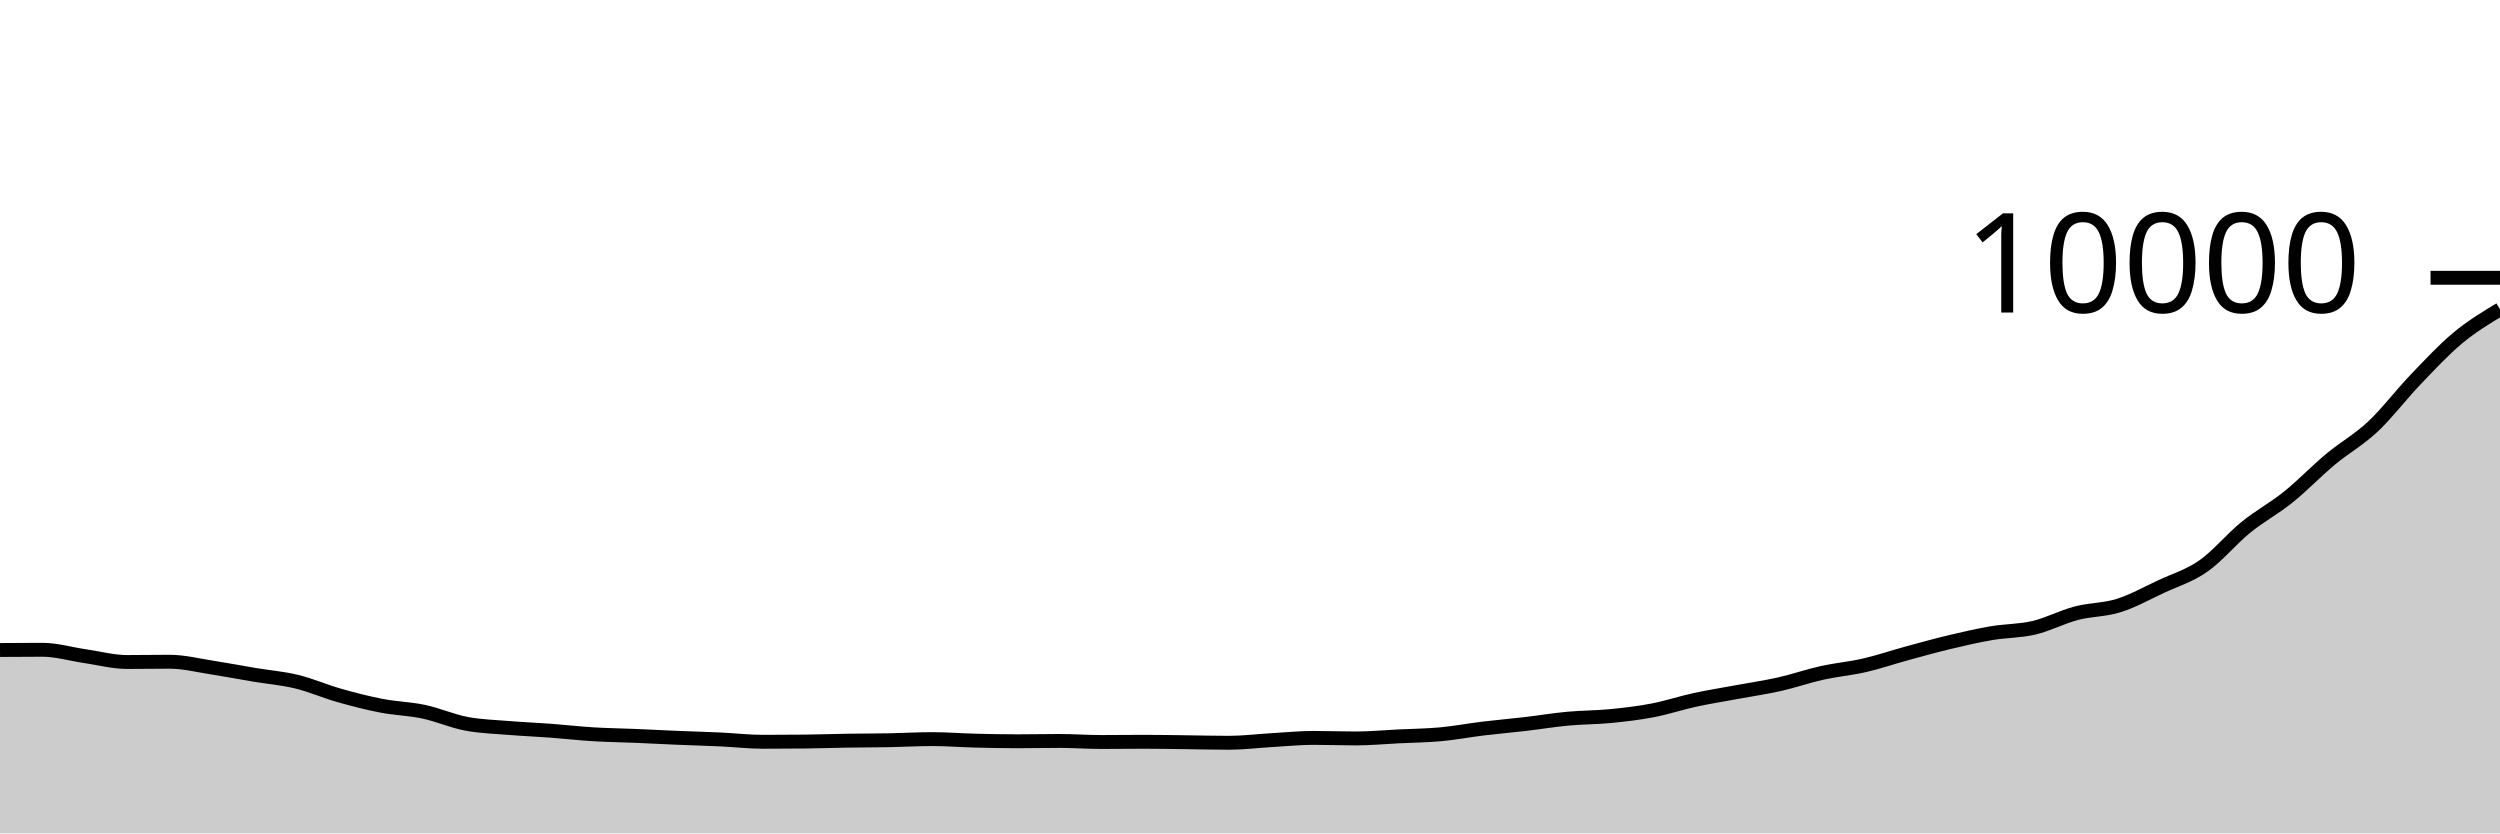
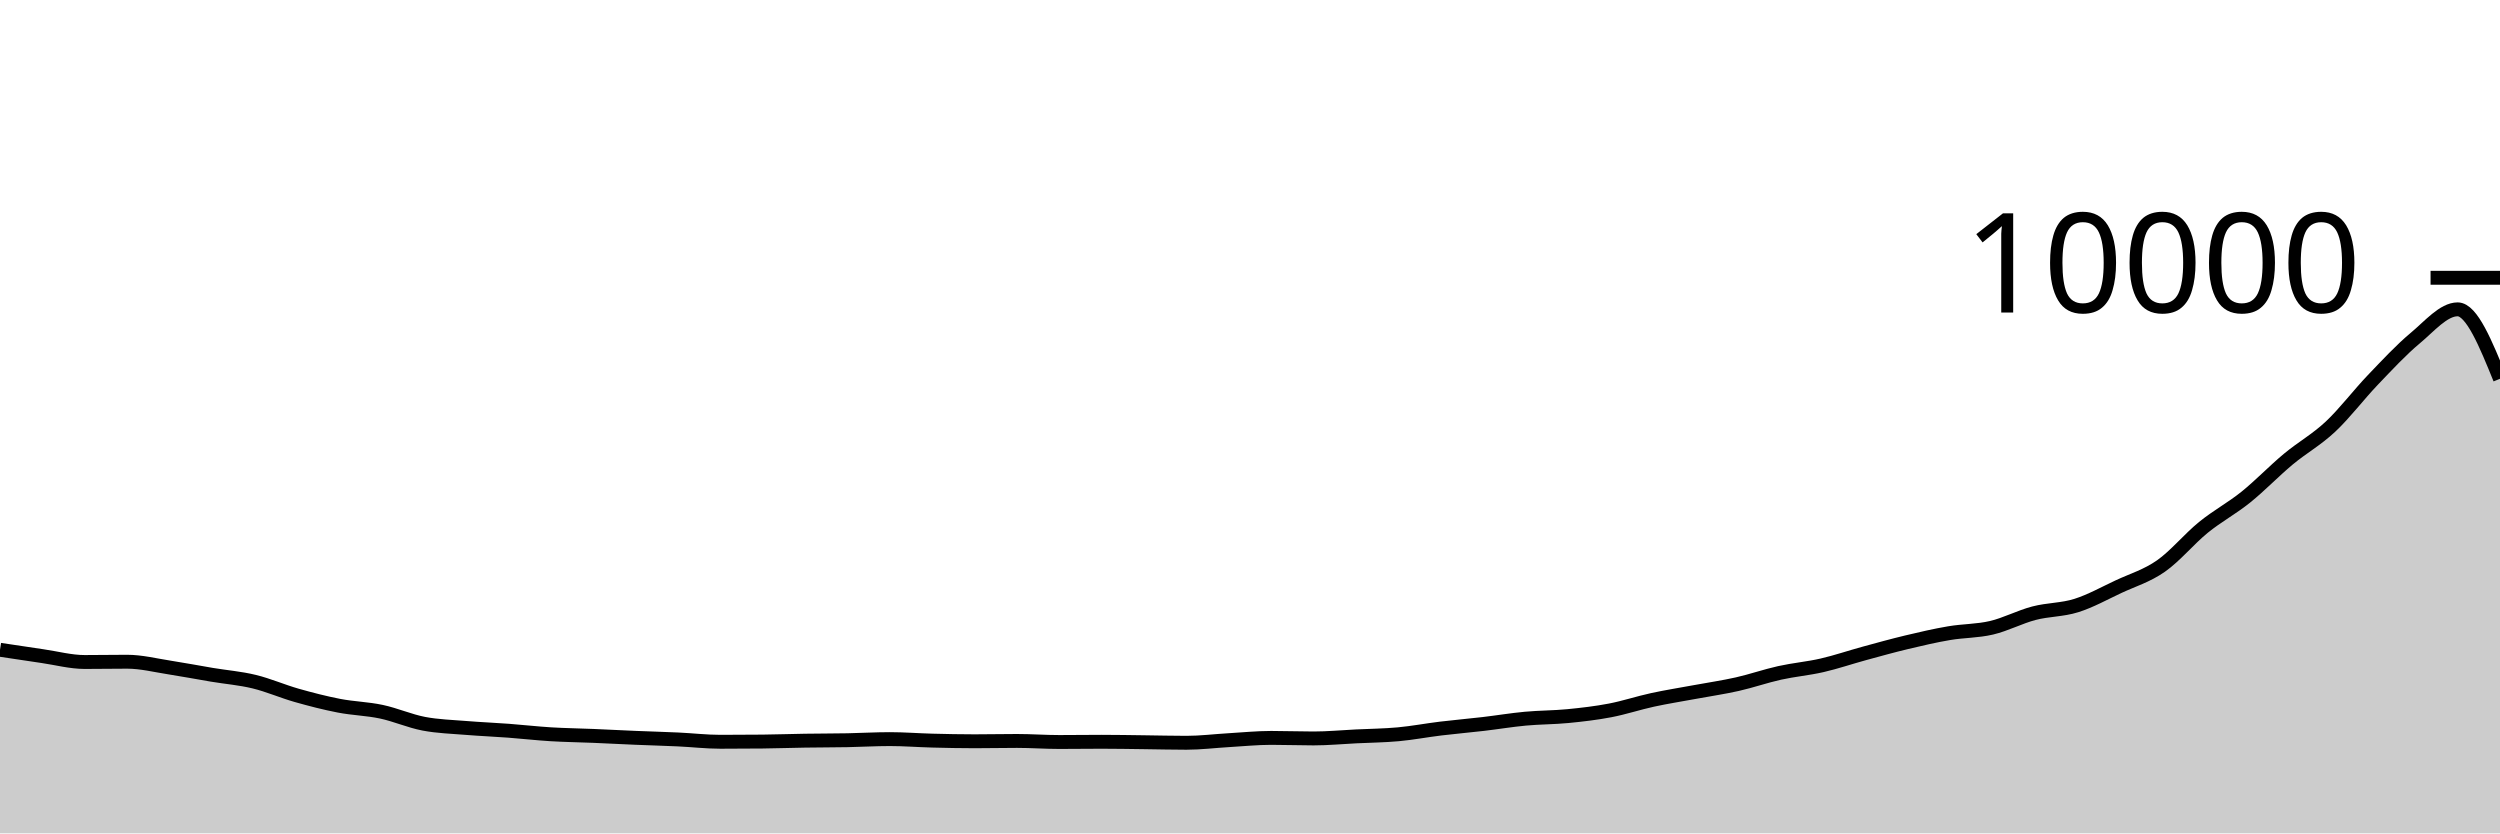
<svg xmlns="http://www.w3.org/2000/svg" viewBox="0 0 180 60">
  <g transform="translate(0,20)">
-     <path class="area" fill="rgba(0, 0, 0, 0.2)" d="M0,26.8C1.017,26.792,2.034,26.784,3.051,26.784C4.068,26.784,5.085,27.093,6.102,27.24C7.119,27.387,8.136,27.664,9.153,27.664C10.169,27.664,11.186,27.644,12.203,27.644C13.22,27.644,14.237,27.903,15.254,28.06C16.271,28.217,17.288,28.414,18.305,28.584C19.322,28.754,20.339,28.833,21.356,29.08C22.373,29.327,23.39,29.775,24.407,30.064C25.424,30.353,26.441,30.615,27.458,30.812C28.475,31.009,29.492,31.028,30.508,31.244C31.525,31.46,32.542,31.913,33.559,32.108C34.576,32.303,35.593,32.328,36.61,32.412C37.627,32.496,38.644,32.536,39.661,32.612C40.678,32.688,41.695,32.806,42.712,32.868C43.729,32.93,44.746,32.941,45.763,32.984C46.78,33.027,47.797,33.081,48.814,33.124C49.831,33.167,50.847,33.193,51.864,33.24C52.881,33.287,53.898,33.408,54.915,33.408C55.932,33.408,56.949,33.403,57.966,33.392C58.983,33.381,60,33.344,61.017,33.328C62.034,33.312,63.051,33.315,64.068,33.296C65.085,33.277,66.102,33.216,67.119,33.216C68.136,33.216,69.153,33.298,70.169,33.324C71.186,33.35,72.203,33.372,73.22,33.372C74.237,33.372,75.254,33.348,76.271,33.348C77.288,33.348,78.305,33.424,79.322,33.424C80.339,33.424,81.356,33.408,82.373,33.408C83.39,33.408,84.407,33.428,85.424,33.44C86.441,33.452,87.458,33.48,88.475,33.48C89.492,33.48,90.508,33.351,91.525,33.292C92.542,33.233,93.559,33.128,94.576,33.128C95.593,33.128,96.61,33.168,97.627,33.168C98.644,33.168,99.661,33.07,100.678,33.02C101.695,32.97,102.712,32.962,103.729,32.868C104.746,32.774,105.763,32.579,106.78,32.456C107.797,32.333,108.814,32.247,109.831,32.128C110.847,32.009,111.864,31.839,112.881,31.744C113.898,31.649,114.915,31.659,115.932,31.56C116.949,31.461,117.966,31.343,118.983,31.148C120,30.953,121.017,30.613,122.034,30.392C123.051,30.171,124.068,30.013,125.085,29.824C126.102,29.635,127.119,29.489,128.136,29.26C129.153,29.031,130.169,28.674,131.186,28.448C132.203,28.222,133.22,28.138,134.237,27.904C135.254,27.67,136.271,27.321,137.288,27.044C138.305,26.767,139.322,26.483,140.339,26.24C141.356,25.997,142.373,25.761,143.39,25.588C144.407,25.415,145.424,25.439,146.441,25.2C147.458,24.961,148.475,24.419,149.492,24.152C150.508,23.885,151.525,23.919,152.542,23.6C153.559,23.281,154.576,22.711,155.593,22.236C156.61,21.761,157.627,21.463,158.644,20.752C159.661,20.041,160.678,18.798,161.695,17.972C162.712,17.146,163.729,16.613,164.746,15.796C165.763,14.979,166.78,13.915,167.797,13.068C168.814,12.221,169.831,11.669,170.847,10.716C171.864,9.763,172.881,8.414,173.898,7.352C174.915,6.29,175.932,5.191,176.949,4.344C177.966,3.497,178.983,2.885,180,2.272L180,40C178.983,40,177.966,40,176.949,40C175.932,40,174.915,40,173.898,40C172.881,40,171.864,40,170.847,40C169.831,40,168.814,40,167.797,40C166.78,40,165.763,40,164.746,40C163.729,40,162.712,40,161.695,40C160.678,40,159.661,40,158.644,40C157.627,40,156.61,40,155.593,40C154.576,40,153.559,40,152.542,40C151.525,40,150.508,40,149.492,40C148.475,40,147.458,40,146.441,40C145.424,40,144.407,40,143.39,40C142.373,40,141.356,40,140.339,40C139.322,40,138.305,40,137.288,40C136.271,40,135.254,40,134.237,40C133.22,40,132.203,40,131.186,40C130.169,40,129.153,40,128.136,40C127.119,40,126.102,40,125.085,40C124.068,40,123.051,40,122.034,40C121.017,40,120,40,118.983,40C117.966,40,116.949,40,115.932,40C114.915,40,113.898,40,112.881,40C111.864,40,110.847,40,109.831,40C108.814,40,107.797,40,106.78,40C105.763,40,104.746,40,103.729,40C102.712,40,101.695,40,100.678,40C99.661,40,98.644,40,97.627,40C96.61,40,95.593,40,94.576,40C93.559,40,92.542,40,91.525,40C90.508,40,89.492,40,88.475,40C87.458,40,86.441,40,85.424,40C84.407,40,83.39,40,82.373,40C81.356,40,80.339,40,79.322,40C78.305,40,77.288,40,76.271,40C75.254,40,74.237,40,73.22,40C72.203,40,71.186,40,70.169,40C69.153,40,68.136,40,67.119,40C66.102,40,65.085,40,64.068,40C63.051,40,62.034,40,61.017,40C60,40,58.983,40,57.966,40C56.949,40,55.932,40,54.915,40C53.898,40,52.881,40,51.864,40C50.847,40,49.831,40,48.814,40C47.797,40,46.78,40,45.763,40C44.746,40,43.729,40,42.712,40C41.695,40,40.678,40,39.661,40C38.644,40,37.627,40,36.61,40C35.593,40,34.576,40,33.559,40C32.542,40,31.525,40,30.508,40C29.492,40,28.475,40,27.458,40C26.441,40,25.424,40,24.407,40C23.39,40,22.373,40,21.356,40C20.339,40,19.322,40,18.305,40C17.288,40,16.271,40,15.254,40C14.237,40,13.22,40,12.203,40C11.186,40,10.169,40,9.153,40C8.136,40,7.119,40,6.102,40C5.085,40,4.068,40,3.051,40C2.034,40,1.017,40,0,40Z" />
-     <path class="line" stroke="black" fill="none" d="M0,26.8C1.017,26.792,2.034,26.784,3.051,26.784C4.068,26.784,5.085,27.093,6.102,27.24C7.119,27.387,8.136,27.664,9.153,27.664C10.169,27.664,11.186,27.644,12.203,27.644C13.22,27.644,14.237,27.903,15.254,28.06C16.271,28.217,17.288,28.414,18.305,28.584C19.322,28.754,20.339,28.833,21.356,29.08C22.373,29.327,23.39,29.775,24.407,30.064C25.424,30.353,26.441,30.615,27.458,30.812C28.475,31.009,29.492,31.028,30.508,31.244C31.525,31.46,32.542,31.913,33.559,32.108C34.576,32.303,35.593,32.328,36.61,32.412C37.627,32.496,38.644,32.536,39.661,32.612C40.678,32.688,41.695,32.806,42.712,32.868C43.729,32.93,44.746,32.941,45.763,32.984C46.78,33.027,47.797,33.081,48.814,33.124C49.831,33.167,50.847,33.193,51.864,33.24C52.881,33.287,53.898,33.408,54.915,33.408C55.932,33.408,56.949,33.403,57.966,33.392C58.983,33.381,60,33.344,61.017,33.328C62.034,33.312,63.051,33.315,64.068,33.296C65.085,33.277,66.102,33.216,67.119,33.216C68.136,33.216,69.153,33.298,70.169,33.324C71.186,33.35,72.203,33.372,73.22,33.372C74.237,33.372,75.254,33.348,76.271,33.348C77.288,33.348,78.305,33.424,79.322,33.424C80.339,33.424,81.356,33.408,82.373,33.408C83.39,33.408,84.407,33.428,85.424,33.44C86.441,33.452,87.458,33.48,88.475,33.48C89.492,33.48,90.508,33.351,91.525,33.292C92.542,33.233,93.559,33.128,94.576,33.128C95.593,33.128,96.61,33.168,97.627,33.168C98.644,33.168,99.661,33.07,100.678,33.02C101.695,32.97,102.712,32.962,103.729,32.868C104.746,32.774,105.763,32.579,106.78,32.456C107.797,32.333,108.814,32.247,109.831,32.128C110.847,32.009,111.864,31.839,112.881,31.744C113.898,31.649,114.915,31.659,115.932,31.56C116.949,31.461,117.966,31.343,118.983,31.148C120,30.953,121.017,30.613,122.034,30.392C123.051,30.171,124.068,30.013,125.085,29.824C126.102,29.635,127.119,29.489,128.136,29.26C129.153,29.031,130.169,28.674,131.186,28.448C132.203,28.222,133.22,28.138,134.237,27.904C135.254,27.67,136.271,27.321,137.288,27.044C138.305,26.767,139.322,26.483,140.339,26.24C141.356,25.997,142.373,25.761,143.39,25.588C144.407,25.415,145.424,25.439,146.441,25.2C147.458,24.961,148.475,24.419,149.492,24.152C150.508,23.885,151.525,23.919,152.542,23.6C153.559,23.281,154.576,22.711,155.593,22.236C156.61,21.761,157.627,21.463,158.644,20.752C159.661,20.041,160.678,18.798,161.695,17.972C162.712,17.146,163.729,16.613,164.746,15.796C165.763,14.979,166.78,13.915,167.797,13.068C168.814,12.221,169.831,11.669,170.847,10.716C171.864,9.763,172.881,8.414,173.898,7.352C174.915,6.29,175.932,5.191,176.949,4.344C177.966,3.497,178.983,2.885,180,2.272" />
+     <path class="area" fill="rgba(0, 0, 0, 0.2)" d="M0,26.784C1.017,26.939,2.034,27.093,3.051,27.24C4.068,27.387,5.085,27.664,6.102,27.664C7.119,27.664,8.136,27.644,9.153,27.644C10.169,27.644,11.186,27.903,12.203,28.06C13.22,28.217,14.237,28.414,15.254,28.584C16.271,28.754,17.288,28.833,18.305,29.08C19.322,29.327,20.339,29.775,21.356,30.064C22.373,30.353,23.39,30.615,24.407,30.812C25.424,31.009,26.441,31.028,27.458,31.244C28.475,31.46,29.492,31.913,30.508,32.108C31.525,32.303,32.542,32.328,33.559,32.412C34.576,32.496,35.593,32.536,36.61,32.612C37.627,32.688,38.644,32.806,39.661,32.868C40.678,32.93,41.695,32.941,42.712,32.984C43.729,33.027,44.746,33.081,45.763,33.124C46.78,33.167,47.797,33.193,48.814,33.24C49.831,33.287,50.847,33.408,51.864,33.408C52.881,33.408,53.898,33.403,54.915,33.392C55.932,33.381,56.949,33.344,57.966,33.328C58.983,33.312,60,33.315,61.017,33.296C62.034,33.277,63.051,33.216,64.068,33.216C65.085,33.216,66.102,33.298,67.119,33.324C68.136,33.35,69.153,33.372,70.169,33.372C71.186,33.372,72.203,33.348,73.22,33.348C74.237,33.348,75.254,33.424,76.271,33.424C77.288,33.424,78.305,33.408,79.322,33.408C80.339,33.408,81.356,33.428,82.373,33.44C83.39,33.452,84.407,33.48,85.424,33.48C86.441,33.48,87.458,33.351,88.475,33.292C89.492,33.233,90.508,33.128,91.525,33.128C92.542,33.128,93.559,33.168,94.576,33.168C95.593,33.168,96.61,33.07,97.627,33.02C98.644,32.97,99.661,32.962,100.678,32.868C101.695,32.774,102.712,32.579,103.729,32.456C104.746,32.333,105.763,32.247,106.78,32.128C107.797,32.009,108.814,31.839,109.831,31.744C110.847,31.649,111.864,31.659,112.881,31.56C113.898,31.461,114.915,31.343,115.932,31.148C116.949,30.953,117.966,30.613,118.983,30.392C120,30.171,121.017,30.013,122.034,29.824C123.051,29.635,124.068,29.489,125.085,29.26C126.102,29.031,127.119,28.674,128.136,28.448C129.153,28.222,130.169,28.138,131.186,27.904C132.203,27.67,133.22,27.321,134.237,27.044C135.254,26.767,136.271,26.483,137.288,26.24C138.305,25.997,139.322,25.761,140.339,25.588C141.356,25.415,142.373,25.439,143.39,25.2C144.407,24.961,145.424,24.419,146.441,24.152C147.458,23.885,148.475,23.919,149.492,23.6C150.508,23.281,151.525,22.711,152.542,22.236C153.559,21.761,154.576,21.463,155.593,20.752C156.61,20.041,157.627,18.798,158.644,17.972C159.661,17.146,160.678,16.613,161.695,15.796C162.712,14.979,163.729,13.915,164.746,13.068C165.763,12.221,166.78,11.669,167.797,10.716C168.814,9.763,169.831,8.414,170.847,7.352C171.864,6.29,172.881,5.191,173.898,4.344C174.915,3.497,175.932,2.272,176.949,2.272C177.966,2.272,178.983,4.772,180,7.272L180,40C178.983,40,177.966,40,176.949,40C175.932,40,174.915,40,173.898,40C172.881,40,171.864,40,170.847,40C169.831,40,168.814,40,167.797,40C166.78,40,165.763,40,164.746,40C163.729,40,162.712,40,161.695,40C160.678,40,159.661,40,158.644,40C157.627,40,156.61,40,155.593,40C154.576,40,153.559,40,152.542,40C151.525,40,150.508,40,149.492,40C148.475,40,147.458,40,146.441,40C145.424,40,144.407,40,143.39,40C142.373,40,141.356,40,140.339,40C139.322,40,138.305,40,137.288,40C136.271,40,135.254,40,134.237,40C133.22,40,132.203,40,131.186,40C130.169,40,129.153,40,128.136,40C127.119,40,126.102,40,125.085,40C124.068,40,123.051,40,122.034,40C121.017,40,120,40,118.983,40C117.966,40,116.949,40,115.932,40C114.915,40,113.898,40,112.881,40C111.864,40,110.847,40,109.831,40C108.814,40,107.797,40,106.78,40C105.763,40,104.746,40,103.729,40C102.712,40,101.695,40,100.678,40C99.661,40,98.644,40,97.627,40C96.61,40,95.593,40,94.576,40C93.559,40,92.542,40,91.525,40C90.508,40,89.492,40,88.475,40C87.458,40,86.441,40,85.424,40C84.407,40,83.39,40,82.373,40C81.356,40,80.339,40,79.322,40C78.305,40,77.288,40,76.271,40C75.254,40,74.237,40,73.22,40C72.203,40,71.186,40,70.169,40C69.153,40,68.136,40,67.119,40C66.102,40,65.085,40,64.068,40C63.051,40,62.034,40,61.017,40C60,40,58.983,40,57.966,40C56.949,40,55.932,40,54.915,40C53.898,40,52.881,40,51.864,40C50.847,40,49.831,40,48.814,40C47.797,40,46.78,40,45.763,40C44.746,40,43.729,40,42.712,40C41.695,40,40.678,40,39.661,40C38.644,40,37.627,40,36.61,40C35.593,40,34.576,40,33.559,40C32.542,40,31.525,40,30.508,40C29.492,40,28.475,40,27.458,40C26.441,40,25.424,40,24.407,40C23.39,40,22.373,40,21.356,40C20.339,40,19.322,40,18.305,40C17.288,40,16.271,40,15.254,40C14.237,40,13.22,40,12.203,40C11.186,40,10.169,40,9.153,40C8.136,40,7.119,40,6.102,40C5.085,40,4.068,40,3.051,40C2.034,40,1.017,40,0,40Z" />
+     <path class="line" stroke="black" fill="none" d="M0,26.784C1.017,26.939,2.034,27.093,3.051,27.24C4.068,27.387,5.085,27.664,6.102,27.664C7.119,27.664,8.136,27.644,9.153,27.644C10.169,27.644,11.186,27.903,12.203,28.06C13.22,28.217,14.237,28.414,15.254,28.584C16.271,28.754,17.288,28.833,18.305,29.08C19.322,29.327,20.339,29.775,21.356,30.064C22.373,30.353,23.39,30.615,24.407,30.812C25.424,31.009,26.441,31.028,27.458,31.244C28.475,31.46,29.492,31.913,30.508,32.108C31.525,32.303,32.542,32.328,33.559,32.412C34.576,32.496,35.593,32.536,36.61,32.612C37.627,32.688,38.644,32.806,39.661,32.868C40.678,32.93,41.695,32.941,42.712,32.984C43.729,33.027,44.746,33.081,45.763,33.124C46.78,33.167,47.797,33.193,48.814,33.24C49.831,33.287,50.847,33.408,51.864,33.408C52.881,33.408,53.898,33.403,54.915,33.392C55.932,33.381,56.949,33.344,57.966,33.328C58.983,33.312,60,33.315,61.017,33.296C62.034,33.277,63.051,33.216,64.068,33.216C65.085,33.216,66.102,33.298,67.119,33.324C68.136,33.35,69.153,33.372,70.169,33.372C71.186,33.372,72.203,33.348,73.22,33.348C74.237,33.348,75.254,33.424,76.271,33.424C77.288,33.424,78.305,33.408,79.322,33.408C80.339,33.408,81.356,33.428,82.373,33.44C83.39,33.452,84.407,33.48,85.424,33.48C86.441,33.48,87.458,33.351,88.475,33.292C89.492,33.233,90.508,33.128,91.525,33.128C92.542,33.128,93.559,33.168,94.576,33.168C95.593,33.168,96.61,33.07,97.627,33.02C98.644,32.97,99.661,32.962,100.678,32.868C101.695,32.774,102.712,32.579,103.729,32.456C104.746,32.333,105.763,32.247,106.78,32.128C107.797,32.009,108.814,31.839,109.831,31.744C110.847,31.649,111.864,31.659,112.881,31.56C113.898,31.461,114.915,31.343,115.932,31.148C116.949,30.953,117.966,30.613,118.983,30.392C120,30.171,121.017,30.013,122.034,29.824C123.051,29.635,124.068,29.489,125.085,29.26C126.102,29.031,127.119,28.674,128.136,28.448C129.153,28.222,130.169,28.138,131.186,27.904C132.203,27.67,133.22,27.321,134.237,27.044C135.254,26.767,136.271,26.483,137.288,26.24C138.305,25.997,139.322,25.761,140.339,25.588C141.356,25.415,142.373,25.439,143.39,25.2C144.407,24.961,145.424,24.419,146.441,24.152C147.458,23.885,148.475,23.919,149.492,23.6C150.508,23.281,151.525,22.711,152.542,22.236C153.559,21.761,154.576,21.463,155.593,20.752C156.61,20.041,157.627,18.798,158.644,17.972C159.661,17.146,160.678,16.613,161.695,15.796C162.712,14.979,163.729,13.915,164.746,13.068C165.763,12.221,166.78,11.669,167.797,10.716C168.814,9.763,169.831,8.414,170.847,7.352C171.864,6.29,172.881,5.191,173.898,4.344C174.915,3.497,175.932,2.272,176.949,2.272C177.966,2.272,178.983,4.772,180,7.272" />
    <path class="axis-ceiling" stroke-width="1" stroke="black" fill="none" d="M175,0L180,0" />
    <text class="axis-ceiling-label" font-family="sans-serif" text-anchor="end" font-size="10px" x="170" y="2.5">10000</text>
  </g>
</svg>
